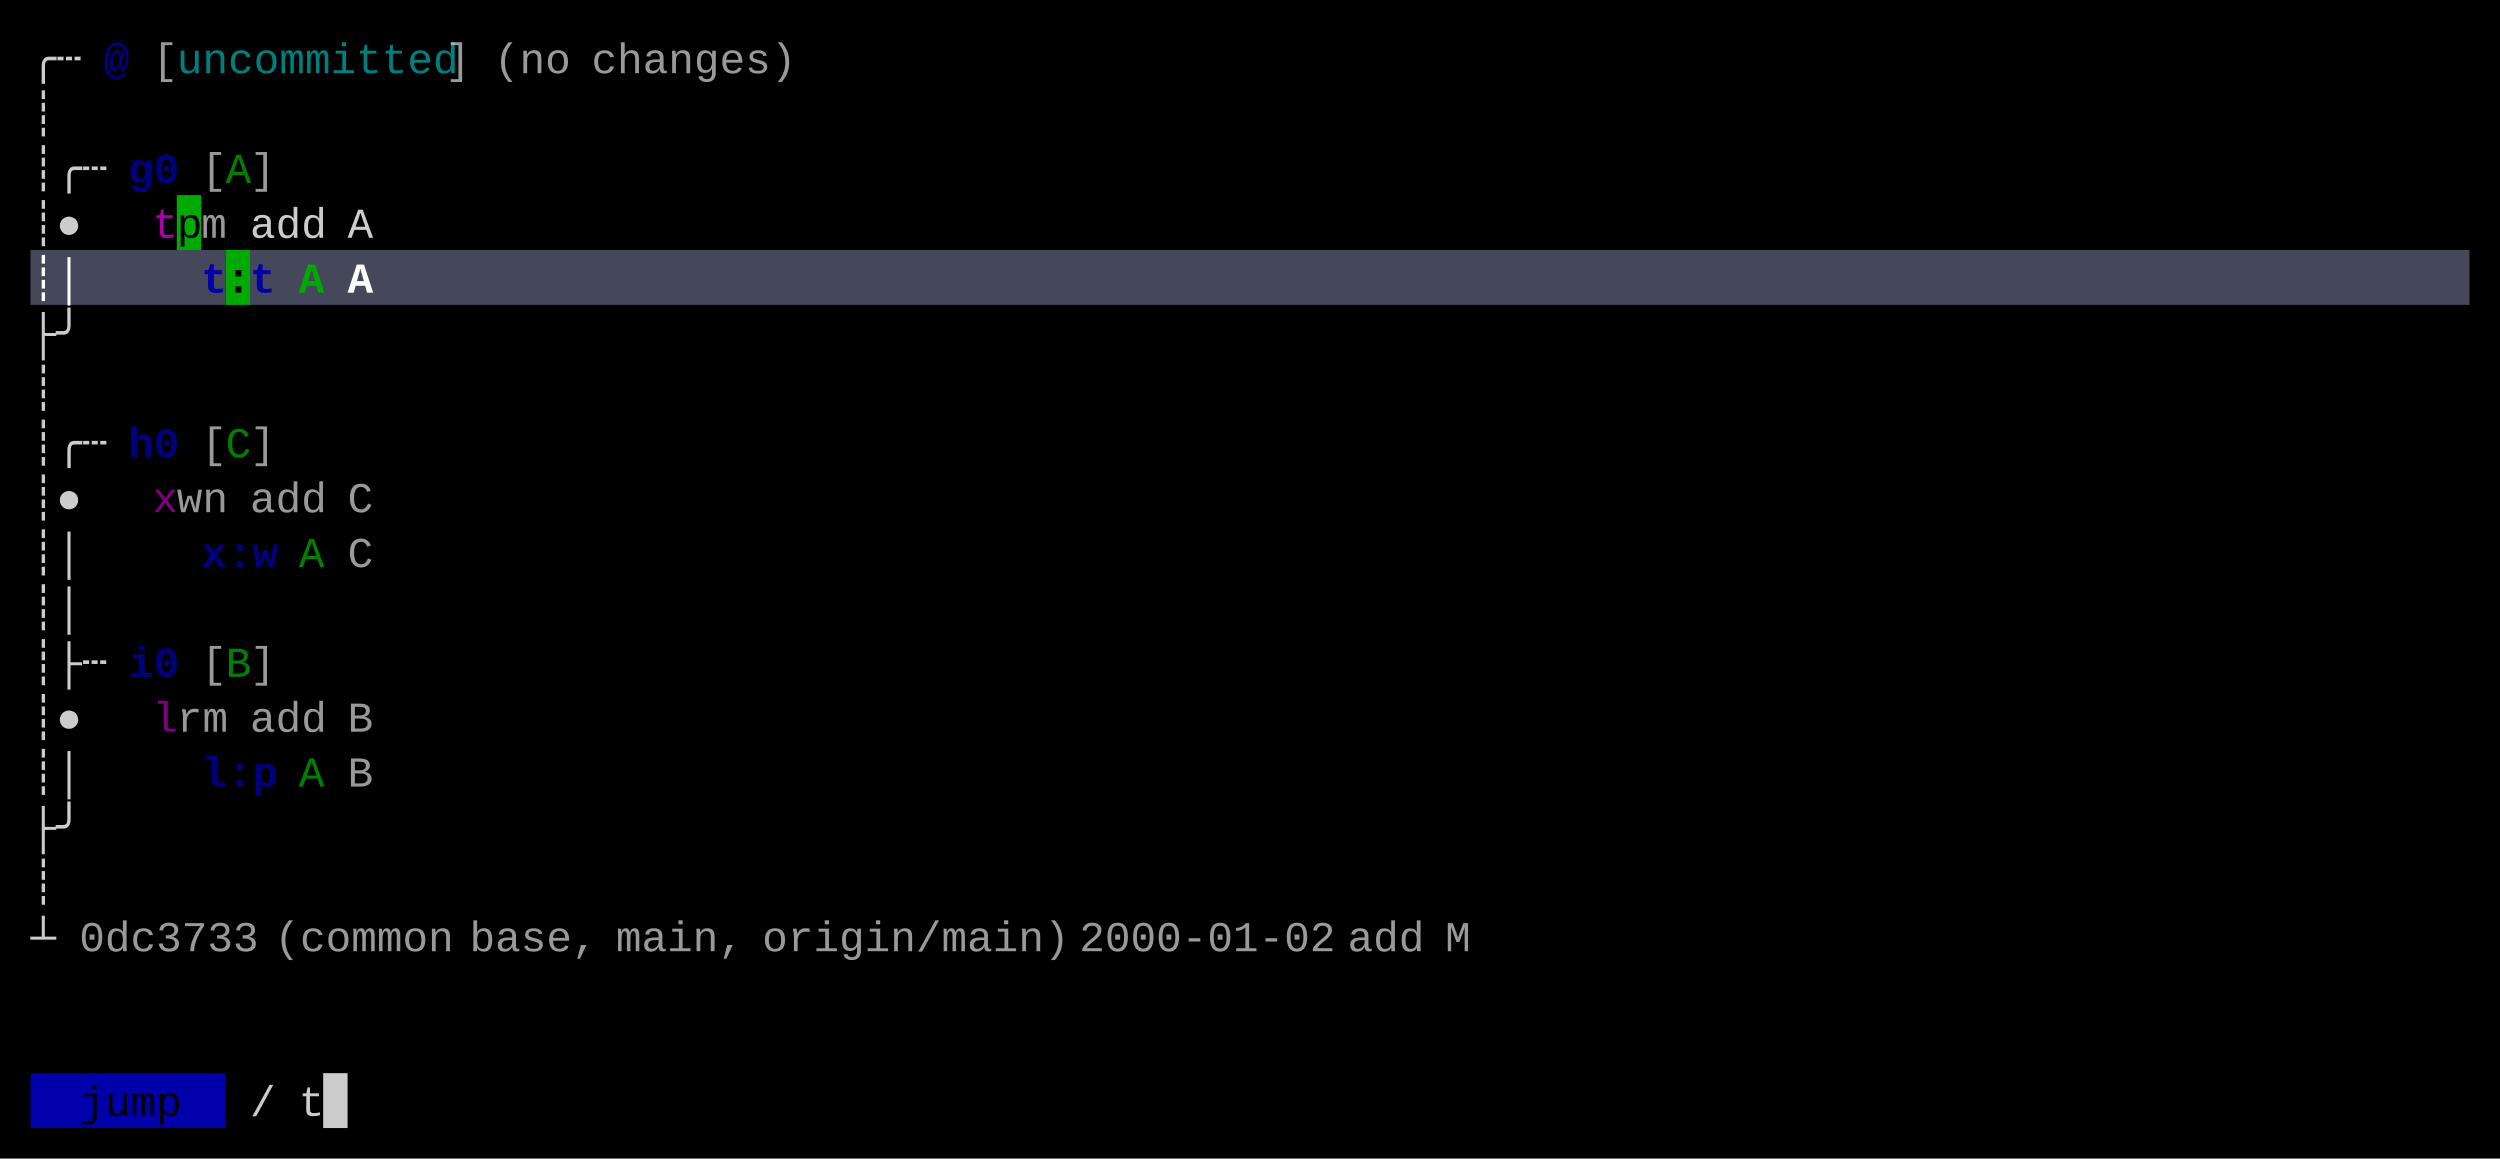
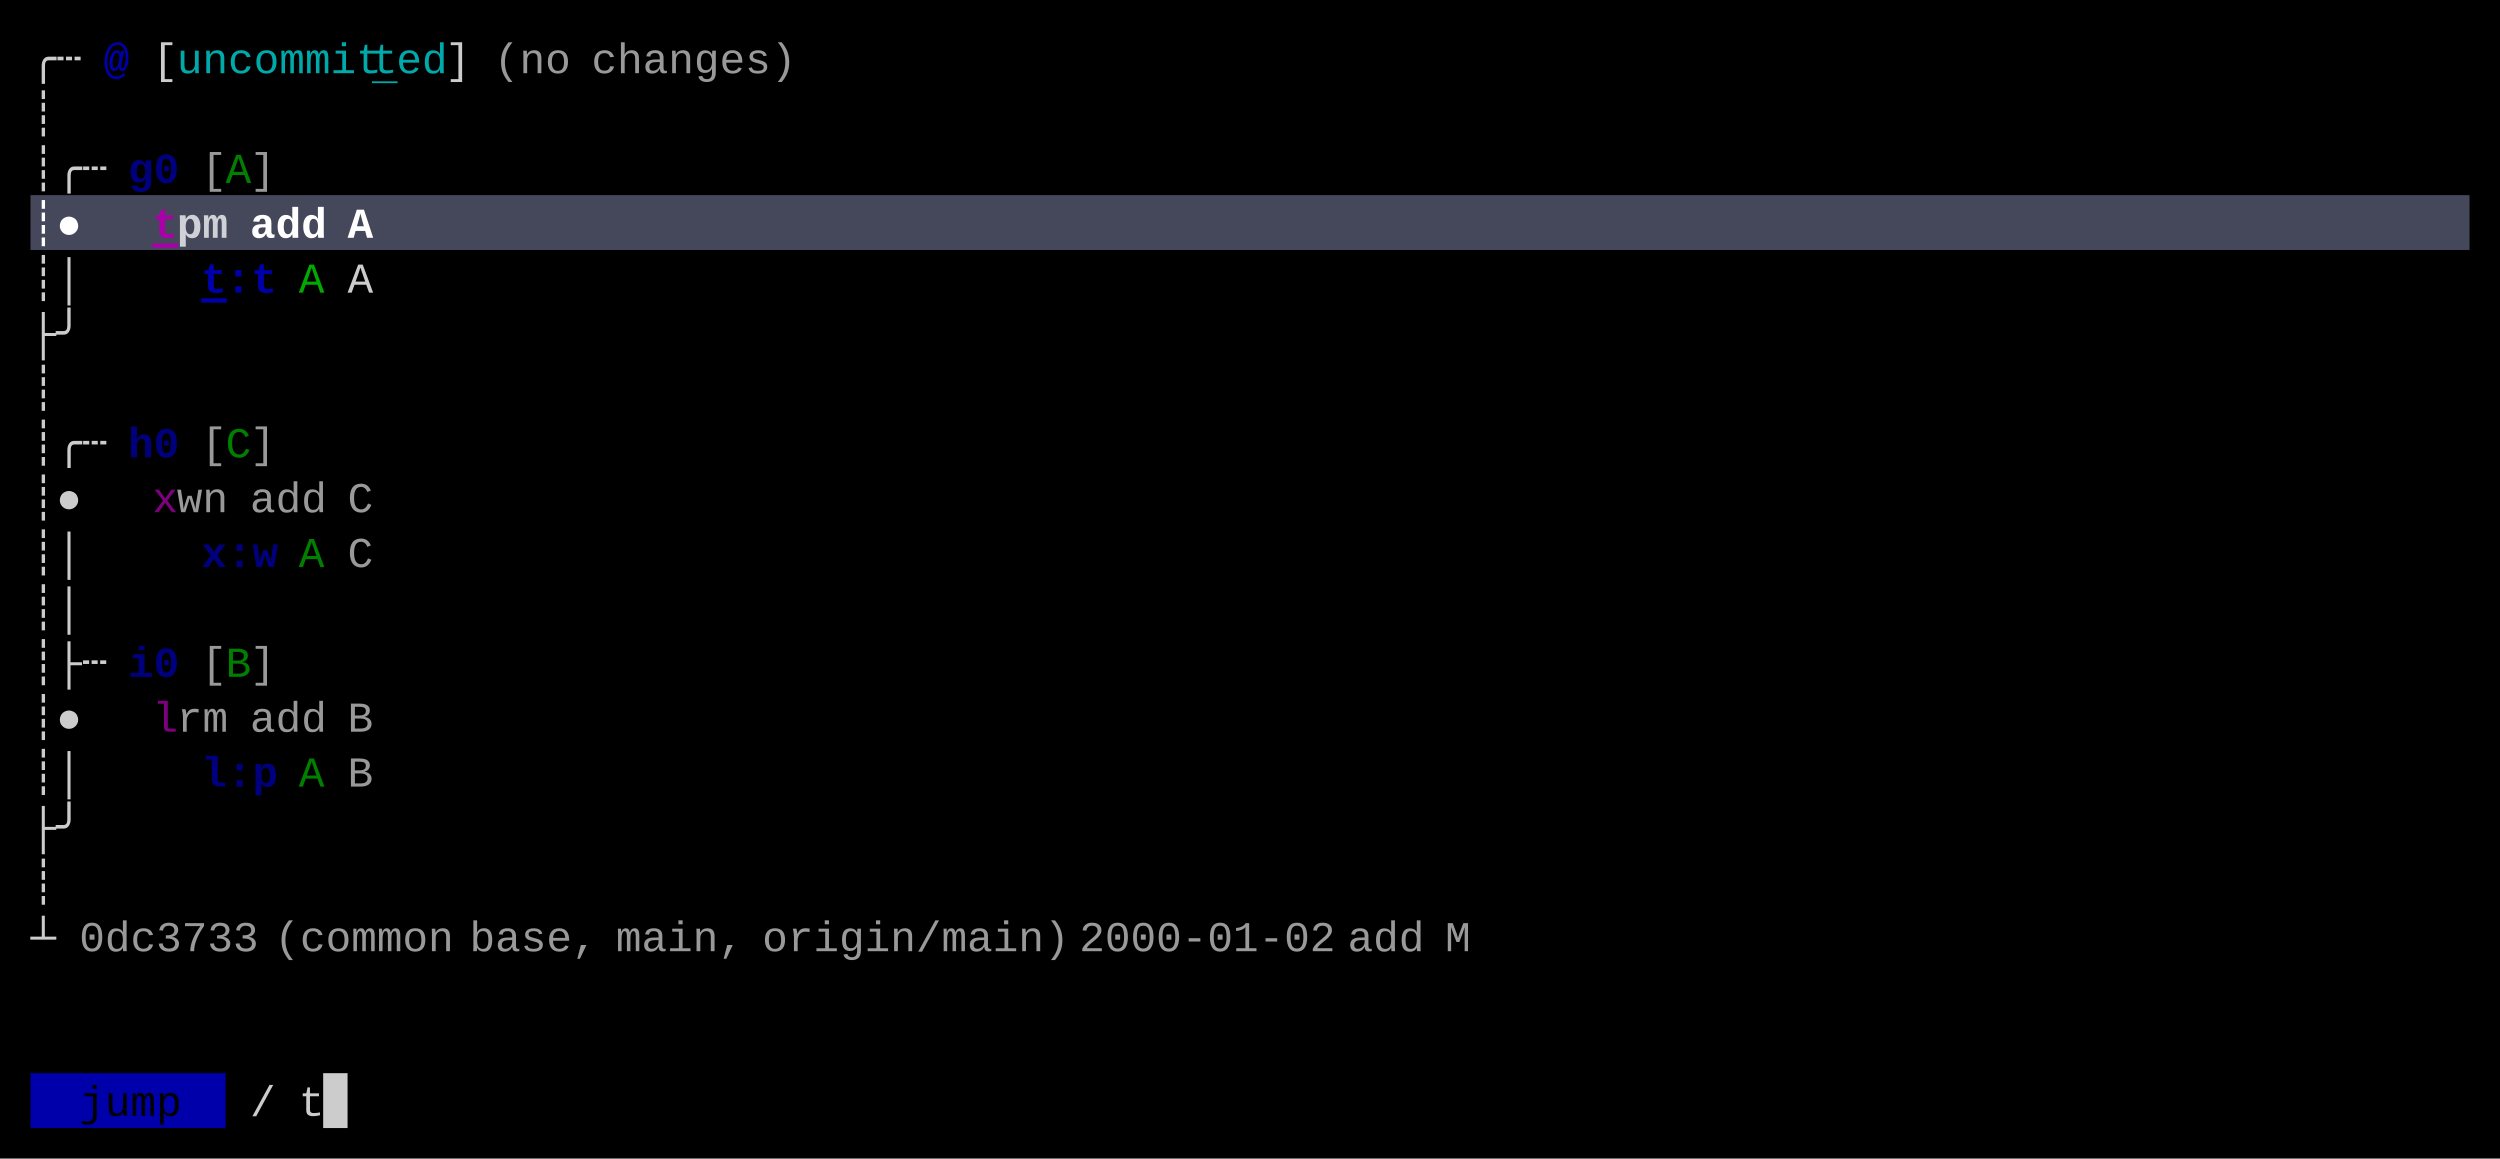
<svg xmlns="http://www.w3.org/2000/svg" width="820" height="380" viewBox="0 0 820 380">
  <rect x="0" y="0" width="820" height="380" fill="#000000" />
-   <rect x="58" y="64" width="8" height="18" fill="#00AA00" />
-   <rect x="10" y="82" width="64" height="18" fill="#45475A" />
-   <rect x="74" y="82" width="8" height="18" fill="#00AA00" />
-   <rect x="82" y="82" width="728" height="18" fill="#45475A" />
+   <rect x="10" y="64" width="800" height="18" fill="#45475A" />
  <rect x="10" y="352" width="64" height="18" fill="#0000AA" />
  <rect x="106" y="352" width="8" height="18" fill="#CCCCCC" />
  <g font-family="Menlo, Monaco, 'Courier New', monospace" font-size="14" xml:space="preserve">
    <text x="10 18" y="24" style="fill:#CCCCCC;">╭┄</text>
-     <text x="34" y="24" style="fill:#0000AA;font-weight:bold;opacity:0.75;">@</text>
-     <text x="50" y="24" style="fill:#CCCCCC;opacity:0.75;">[</text>
-     <text x="58 66 74 82 90 98 106 114 122 130 138" y="24" style="fill:#00AAAA;opacity:0.75;">uncommitted</text>
-     <text x="146" y="24" style="fill:#CCCCCC;opacity:0.75;">]</text>
+     <text x="34" y="24" style="fill:#0000AA;font-weight:bold;">@</text>
+     <text x="50" y="24" style="fill:#CCCCCC;">[</text>
+     <text x="58 66 74 82 90 98 106 114" y="24" style="fill:#00AAAA;">uncommit</text>
+     <text x="122" y="24" style="fill:#00AAAA;text-decoration:underline;">t</text>
+     <text x="130 138" y="24" style="fill:#00AAAA;">ed</text>
+     <text x="146" y="24" style="fill:#CCCCCC;">]</text>
    <text x="162 170 178" y="24" style="fill:#CCCCCC;opacity:0.75;">(no</text>
    <text x="194 202 210 218 226 234 242 250" y="24" style="fill:#CCCCCC;opacity:0.75;">changes)</text>
    <text x="10" y="42" style="fill:#CCCCCC;">┊</text>
    <text x="10 18 26" y="60" style="fill:#CCCCCC;">┊╭┄</text>
    <text x="42 50" y="60" style="fill:#0000AA;font-weight:bold;opacity:0.75;">g0</text>
    <text x="66" y="60" style="fill:#CCCCCC;opacity:0.75;">[</text>
    <text x="74" y="60" style="fill:#00AA00;opacity:0.75;">A</text>
    <text x="82" y="60" style="fill:#CCCCCC;opacity:0.75;">]</text>
-     <text x="10 18" y="78" style="fill:#CCCCCC;">┊●</text>
-     <text x="50" y="78" style="fill:#AA00AA;">t</text>
-     <text x="58" y="78" style="fill:#000000;">p</text>
-     <text x="66" y="78" style="fill:#CCCCCC;opacity:0.75;">m</text>
-     <text x="82 90 98" y="78" style="fill:#CCCCCC;">add</text>
-     <text x="114" y="78" style="fill:#CCCCCC;">A</text>
-     <text x="10 18" y="96" style="fill:#FFFFFF;font-weight:bold;">┊│</text>
-     <text x="66" y="96" style="fill:#0000AA;font-weight:bold;">t</text>
-     <text x="74" y="96" style="fill:#000000;font-weight:bold;">:</text>
-     <text x="82" y="96" style="fill:#0000AA;font-weight:bold;">t</text>
-     <text x="98" y="96" style="fill:#00AA00;font-weight:bold;">A</text>
-     <text x="114" y="96" style="fill:#FFFFFF;font-weight:bold;">A</text>
+     <text x="10 18" y="78" style="fill:#FFFFFF;font-weight:bold;">┊●</text>
+     <text x="50" y="78" style="fill:#AA00AA;font-weight:bold;text-decoration:underline;">t</text>
+     <text x="58 66" y="78" style="fill:#FFFFFF;font-weight:bold;opacity:0.75;">pm</text>
+     <text x="82 90 98" y="78" style="fill:#FFFFFF;font-weight:bold;">add</text>
+     <text x="114" y="78" style="fill:#FFFFFF;font-weight:bold;">A</text>
+     <text x="10 18" y="96" style="fill:#CCCCCC;">┊│</text>
+     <text x="66" y="96" style="fill:#0000AA;font-weight:bold;text-decoration:underline;">t</text>
+     <text x="74 82" y="96" style="fill:#0000AA;font-weight:bold;">:t</text>
+     <text x="98" y="96" style="fill:#00AA00;">A</text>
+     <text x="114" y="96" style="fill:#CCCCCC;">A</text>
    <text x="10 18" y="114" style="fill:#CCCCCC;">├╯</text>
    <text x="10" y="132" style="fill:#CCCCCC;">┊</text>
    <text x="10 18 26" y="150" style="fill:#CCCCCC;">┊╭┄</text>
    <text x="42 50" y="150" style="fill:#0000AA;font-weight:bold;opacity:0.75;">h0</text>
    <text x="66" y="150" style="fill:#CCCCCC;opacity:0.75;">[</text>
    <text x="74" y="150" style="fill:#00AA00;opacity:0.75;">C</text>
    <text x="82" y="150" style="fill:#CCCCCC;opacity:0.75;">]</text>
    <text x="10 18" y="168" style="fill:#CCCCCC;">┊●</text>
    <text x="50" y="168" style="fill:#AA00AA;opacity:0.75;">x</text>
    <text x="58 66" y="168" style="fill:#CCCCCC;opacity:0.75;">wn</text>
    <text x="82 90 98" y="168" style="fill:#CCCCCC;opacity:0.75;">add</text>
    <text x="114" y="168" style="fill:#CCCCCC;opacity:0.75;">C</text>
    <text x="10 18" y="186" style="fill:#CCCCCC;">┊│</text>
    <text x="66 74 82" y="186" style="fill:#0000AA;font-weight:bold;opacity:0.75;">x:w</text>
    <text x="98" y="186" style="fill:#00AA00;opacity:0.75;">A</text>
    <text x="114" y="186" style="fill:#CCCCCC;opacity:0.75;">C</text>
    <text x="10 18" y="204" style="fill:#CCCCCC;">┊│</text>
    <text x="10 18 26" y="222" style="fill:#CCCCCC;">┊├┄</text>
    <text x="42 50" y="222" style="fill:#0000AA;font-weight:bold;opacity:0.75;">i0</text>
    <text x="66" y="222" style="fill:#CCCCCC;opacity:0.75;">[</text>
    <text x="74" y="222" style="fill:#00AA00;opacity:0.75;">B</text>
    <text x="82" y="222" style="fill:#CCCCCC;opacity:0.75;">]</text>
    <text x="10 18" y="240" style="fill:#CCCCCC;">┊●</text>
    <text x="50" y="240" style="fill:#AA00AA;opacity:0.75;">l</text>
    <text x="58 66" y="240" style="fill:#CCCCCC;opacity:0.75;">rm</text>
    <text x="82 90 98" y="240" style="fill:#CCCCCC;opacity:0.75;">add</text>
    <text x="114" y="240" style="fill:#CCCCCC;opacity:0.75;">B</text>
    <text x="10 18" y="258" style="fill:#CCCCCC;">┊│</text>
    <text x="66 74 82" y="258" style="fill:#0000AA;font-weight:bold;opacity:0.75;">l:p</text>
    <text x="98" y="258" style="fill:#00AA00;opacity:0.75;">A</text>
    <text x="114" y="258" style="fill:#CCCCCC;opacity:0.75;">B</text>
    <text x="10 18" y="276" style="fill:#CCCCCC;">├╯</text>
    <text x="10" y="294" style="fill:#CCCCCC;">┊</text>
    <text x="10" y="312" style="fill:#CCCCCC;">┴</text>
    <text x="26 34 42 50 58 66 74" y="312" style="fill:#CCCCCC;opacity:0.75;">0dc3733</text>
    <text x="90 98 106 114 122 130 138" y="312" style="fill:#CCCCCC;opacity:0.75;">(common</text>
    <text x="154 162 170 178 186" y="312" style="fill:#CCCCCC;opacity:0.75;">base,</text>
    <text x="202 210 218 226 234" y="312" style="fill:#CCCCCC;opacity:0.75;">main,</text>
    <text x="250 258 266 274 282 290 298 306 314 322 330 338" y="312" style="fill:#CCCCCC;opacity:0.75;">origin/main)</text>
    <text x="354 362 370 378 386 394 402 410 418 426" y="312" style="fill:#CCCCCC;opacity:0.75;">2000-01-02</text>
    <text x="442 450 458" y="312" style="fill:#CCCCCC;opacity:0.75;">add</text>
    <text x="474" y="312" style="fill:#CCCCCC;opacity:0.75;">M</text>
    <text x="26 34 42 50" y="366" style="fill:#000000;">jump</text>
    <text x="82" y="366" style="fill:#CCCCCC;">/</text>
    <text x="98" y="366" style="fill:#CCCCCC;">t</text>
  </g>
</svg>
